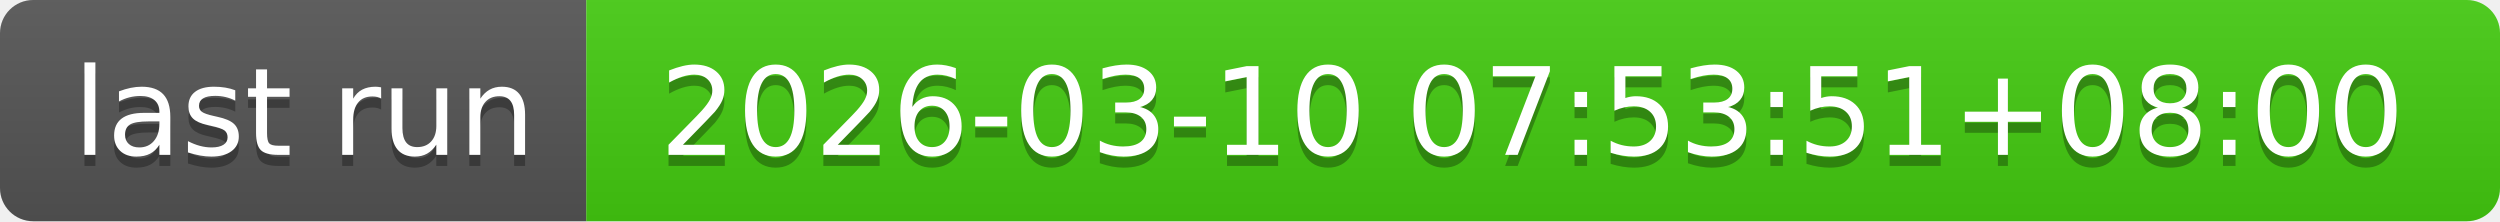
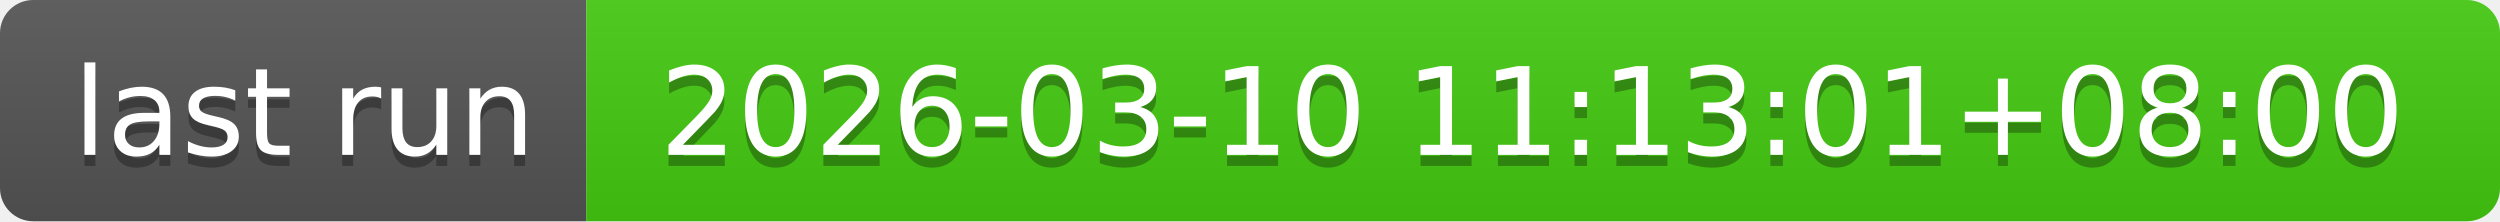
- <svg xmlns="http://www.w3.org/2000/svg" width="226" height="20" role="img" aria-label="last run: 2026-03-10 07:53:51+08:00">
+ <svg xmlns="http://www.w3.org/2000/svg" width="226" height="20" role="img" aria-label="last run: 2026-03-10 11:13:01+08:00">
  <linearGradient id="s" x2="0" y2="100%">
    <stop offset="0" stop-color="#bbb" stop-opacity=".1" />
    <stop offset="1" stop-opacity=".1" />
  </linearGradient>
  <clipPath id="r">
    <rect width="226" height="20" rx="3" fill="#fff" />
  </clipPath>
  <g clip-path="url(#r)">
    <rect width="53" height="20" fill="#555" />
    <rect x="53" width="173" height="20" fill="#4c1" />
    <rect width="226" height="20" fill="url(#s)" />
  </g>
  <g fill="#fff" text-anchor="middle" font-family="Verdana,Geneva,DejaVu Sans,sans-serif" text-rendering="geometricPrecision" font-size="110">
    <text aria-hidden="true" x="275" y="150" fill="#010101" fill-opacity=".3" transform="scale(.1)" textLength="430">last run</text>
    <text x="275" y="140" transform="scale(.1)" fill="#fff" textLength="430">last run</text>
-     <text aria-hidden="true" x="1385" y="150" fill="#010101" fill-opacity=".3" transform="scale(.1)" textLength="1630">2026-03-10 07:53:51+08:00</text>
-     <text x="1385" y="140" transform="scale(.1)" fill="#fff" textLength="1630">2026-03-10 07:53:51+08:00</text>
+     <text aria-hidden="true" x="1385" y="150" fill="#010101" fill-opacity=".3" transform="scale(.1)" textLength="1630">2026-03-10 11:13:01+08:00</text>
+     <text x="1385" y="140" transform="scale(.1)" fill="#fff" textLength="1630">2026-03-10 11:13:01+08:00</text>
  </g>
</svg>
